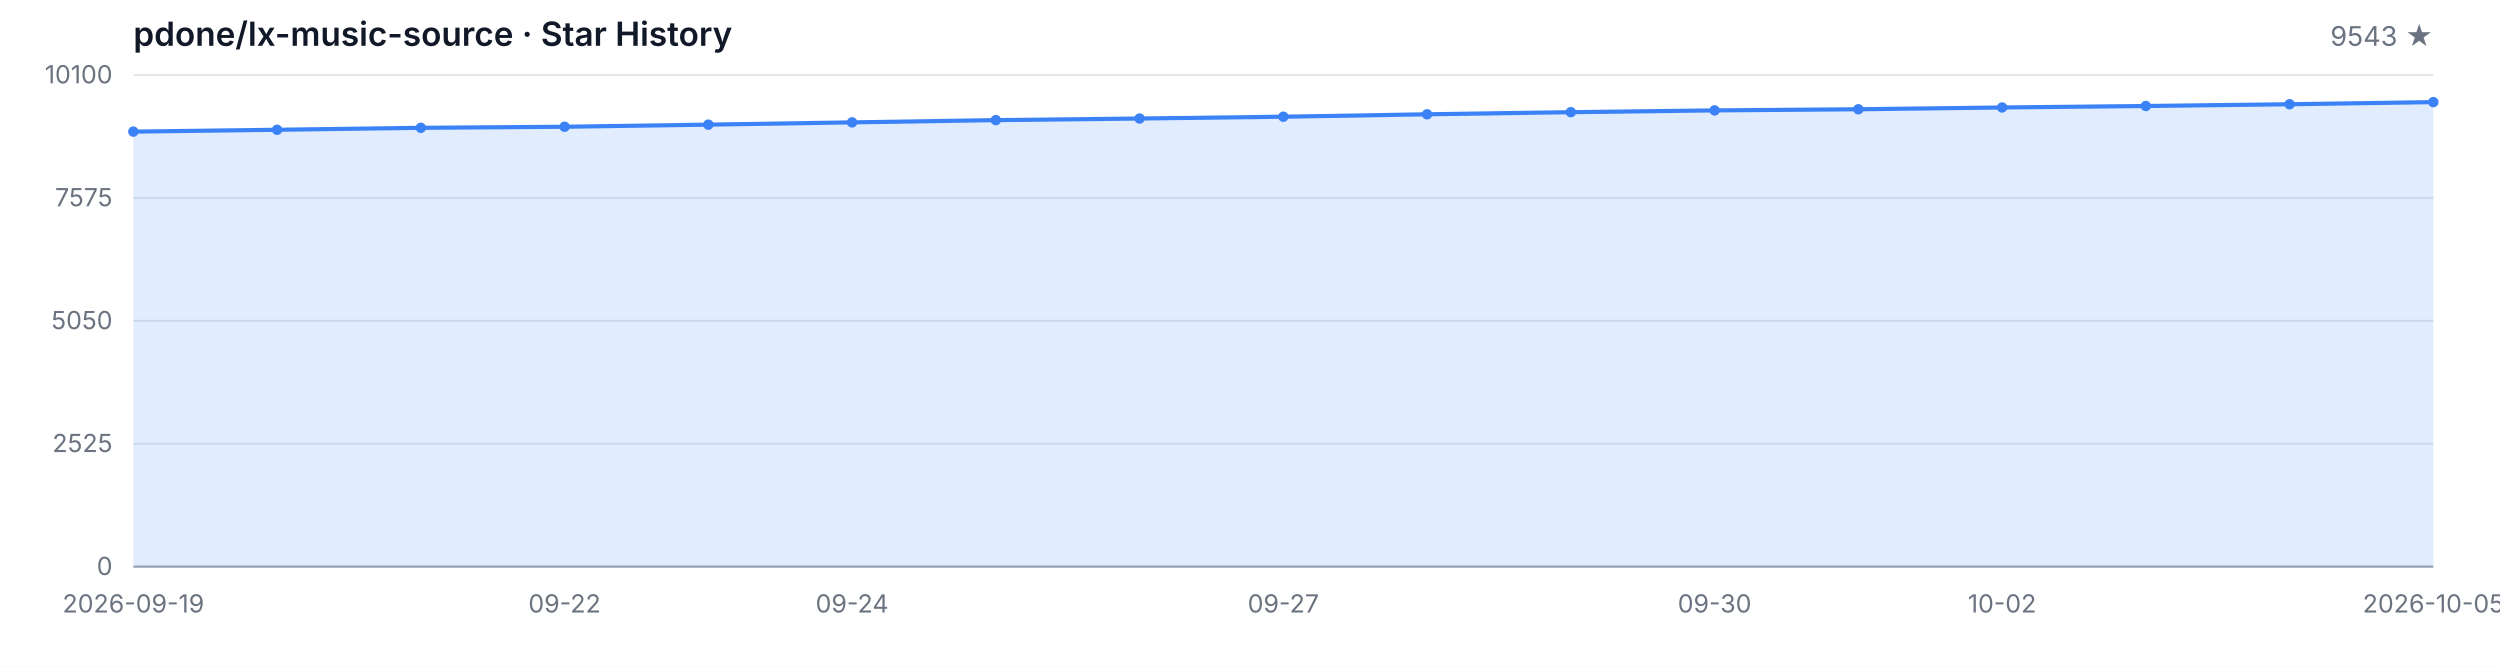
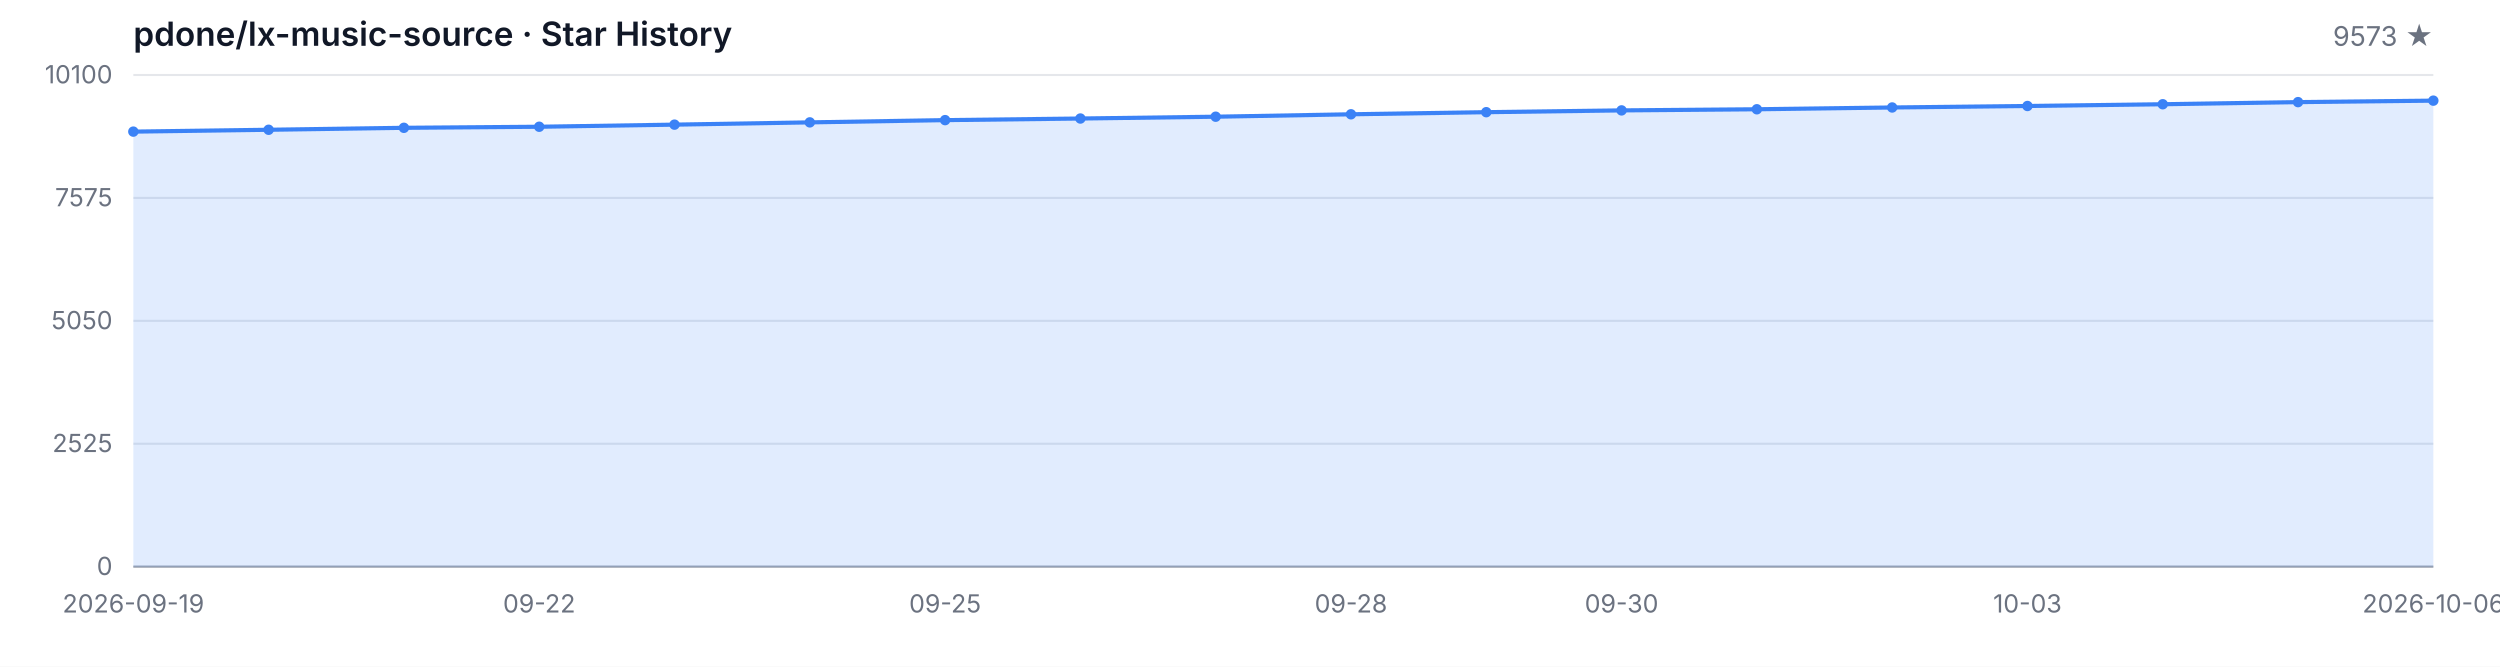
<svg xmlns="http://www.w3.org/2000/svg" width="1200" height="320" viewBox="0 0 1200 320" role="img" aria-label="Star History">
  <style>
  .bg { fill: #ffffff; }
  .grid { stroke: #e5e7eb; stroke-width: 1; }
  .axis { stroke: #9ca3af; stroke-width: 1; }
  .area { fill: rgba(59, 130, 246, 0.15); }
  .line { fill: none; stroke: #3b82f6; stroke-width: 2; stroke-linejoin: round; stroke-linecap: round; }
  .dot { fill: #3b82f6; }
  .tlabel { fill: #6b7280; font-family: -apple-system, BlinkMacSystemFont, 'Segoe UI', sans-serif; font-size: 12px; }
  .title { fill: #111827; font-family: -apple-system, BlinkMacSystemFont, 'Segoe UI', sans-serif; font-size: 16px; font-weight: 600; }
  .subtitle { fill: #6b7280; font-family: -apple-system, BlinkMacSystemFont, 'Segoe UI', sans-serif; font-size: 13px; }
  @media (prefers-color-scheme: dark) {
    .bg { fill: #0d1117; }
    .grid { stroke: #21262d; }
    .axis { stroke: #484f58; }
    .area { fill: rgba(58, 132, 255, 0.18); }
    .line { stroke: #58a6ff; }
    .dot { fill: #58a6ff; }
    .tlabel { fill: #8b949e; }
    .title { fill: #c9d1d9; }
    .subtitle { fill: #8b949e; }
  }
</style>
  <rect class="bg" width="1200" height="320" />
  <text class="title" x="64" y="22">pdone/lx-music-source · Star History</text>
-   <text class="subtitle" x="1168" y="22" text-anchor="end">9543 ★</text>
+   <text class="subtitle" x="1168" y="22" text-anchor="end">9573 ★</text>
  <line class="grid" x1="64" y1="272.00" x2="1168" y2="272.00" />
  <line class="grid" x1="64" y1="213.00" x2="1168" y2="213.00" />
  <line class="grid" x1="64" y1="154.00" x2="1168" y2="154.00" />
  <line class="grid" x1="64" y1="95.00" x2="1168" y2="95.00" />
  <line class="grid" x1="64" y1="36.00" x2="1168" y2="36.00" />
  <text class="tlabel" x="54" y="276.00" text-anchor="end">0</text>
  <text class="tlabel" x="54" y="217.00" text-anchor="end">2525</text>
  <text class="tlabel" x="54" y="158.00" text-anchor="end">5050</text>
  <text class="tlabel" x="54" y="99.00" text-anchor="end">7575</text>
  <text class="tlabel" x="54" y="40.00" text-anchor="end">10100</text>
  <line class="axis" x1="64" y1="272" x2="1168" y2="272" />
-   <path class="area" d="M 64.00 272.00 L 64.00 63.18 L 133.00 62.29 L 202.00 61.35 L 271.00 60.84 L 340.00 59.83 L 409.00 58.74 L 478.00 57.66 L 547.00 56.89 L 616.00 56.02 L 685.00 54.86 L 754.00 53.85 L 823.00 52.99 L 892.00 52.45 L 961.00 51.59 L 1030.00 50.88 L 1099.00 50.04 L 1168.00 49.02 L 1168.00 272.00 Z" />
-   <path class="line" d="M 64.00 63.18 L 133.00 62.29 L 202.00 61.35 L 271.00 60.84 L 340.00 59.83 L 409.00 58.74 L 478.00 57.66 L 547.00 56.89 L 616.00 56.02 L 685.00 54.86 L 754.00 53.85 L 823.00 52.99 L 892.00 52.45 L 961.00 51.59 L 1030.00 50.88 L 1099.00 50.04 L 1168.00 49.02" />
+   <path class="area" d="M 64.00 272.00 L 64.00 63.18 L 128.94 62.29 L 193.88 61.35 L 258.82 60.84 L 323.76 59.83 L 388.71 58.74 L 453.65 57.66 L 518.59 56.89 L 583.53 56.02 L 648.47 54.86 L 713.41 53.85 L 778.35 52.99 L 843.29 52.45 L 908.24 51.59 L 973.18 50.88 L 1038.12 50.04 L 1103.06 49.02 L 1168.00 48.31 L 1168.00 272.00 Z" />
+   <path class="line" d="M 64.00 63.18 L 128.94 62.29 L 193.88 61.35 L 258.82 60.84 L 323.76 59.83 L 388.71 58.74 L 453.65 57.66 L 518.59 56.89 L 583.53 56.02 L 648.47 54.86 L 713.41 53.85 L 778.35 52.99 L 843.29 52.45 L 908.24 51.59 L 973.18 50.88 L 1038.12 50.04 L 1103.06 49.02 L 1168.00 48.31" />
  <circle class="dot" cx="64.00" cy="63.18" r="2.5" />
-   <circle class="dot" cx="133.00" cy="62.29" r="2.5" />
-   <circle class="dot" cx="202.00" cy="61.35" r="2.5" />
-   <circle class="dot" cx="271.00" cy="60.84" r="2.5" />
-   <circle class="dot" cx="340.00" cy="59.83" r="2.5" />
-   <circle class="dot" cx="409.00" cy="58.74" r="2.5" />
-   <circle class="dot" cx="478.00" cy="57.66" r="2.5" />
-   <circle class="dot" cx="547.00" cy="56.89" r="2.5" />
-   <circle class="dot" cx="616.00" cy="56.02" r="2.5" />
-   <circle class="dot" cx="685.00" cy="54.86" r="2.5" />
-   <circle class="dot" cx="754.00" cy="53.85" r="2.5" />
-   <circle class="dot" cx="823.00" cy="52.99" r="2.5" />
-   <circle class="dot" cx="892.00" cy="52.45" r="2.5" />
-   <circle class="dot" cx="961.00" cy="51.59" r="2.5" />
-   <circle class="dot" cx="1030.00" cy="50.88" r="2.5" />
-   <circle class="dot" cx="1099.00" cy="50.04" r="2.5" />
-   <circle class="dot" cx="1168.00" cy="49.02" r="2.5" />
+   <circle class="dot" cx="128.94" cy="62.29" r="2.5" />
+   <circle class="dot" cx="193.88" cy="61.35" r="2.5" />
+   <circle class="dot" cx="258.82" cy="60.84" r="2.5" />
+   <circle class="dot" cx="323.76" cy="59.83" r="2.5" />
+   <circle class="dot" cx="388.71" cy="58.74" r="2.5" />
+   <circle class="dot" cx="453.65" cy="57.66" r="2.5" />
+   <circle class="dot" cx="518.59" cy="56.89" r="2.5" />
+   <circle class="dot" cx="583.53" cy="56.02" r="2.5" />
+   <circle class="dot" cx="648.47" cy="54.86" r="2.5" />
+   <circle class="dot" cx="713.41" cy="53.85" r="2.5" />
+   <circle class="dot" cx="778.35" cy="52.99" r="2.5" />
+   <circle class="dot" cx="843.29" cy="52.45" r="2.5" />
+   <circle class="dot" cx="908.24" cy="51.59" r="2.5" />
+   <circle class="dot" cx="973.18" cy="50.88" r="2.5" />
+   <circle class="dot" cx="1038.12" cy="50.04" r="2.5" />
+   <circle class="dot" cx="1103.06" cy="49.02" r="2.5" />
+   <circle class="dot" cx="1168.00" cy="48.31" r="2.5" />
  <text class="tlabel" x="64.00" y="294" text-anchor="middle">2026-09-19</text>
-   <text class="tlabel" x="271.00" y="294" text-anchor="middle">09-22</text>
-   <text class="tlabel" x="409.00" y="294" text-anchor="middle">09-24</text>
-   <text class="tlabel" x="616.00" y="294" text-anchor="middle">09-27</text>
-   <text class="tlabel" x="823.00" y="294" text-anchor="middle">09-30</text>
-   <text class="tlabel" x="961.00" y="294" text-anchor="middle">10-02</text>
-   <text class="tlabel" x="1168.00" y="294" text-anchor="middle">2026-10-05</text>
+   <text class="tlabel" x="258.82" y="294" text-anchor="middle">09-22</text>
+   <text class="tlabel" x="453.65" y="294" text-anchor="middle">09-25</text>
+   <text class="tlabel" x="648.47" y="294" text-anchor="middle">09-28</text>
+   <text class="tlabel" x="778.35" y="294" text-anchor="middle">09-30</text>
+   <text class="tlabel" x="973.18" y="294" text-anchor="middle">10-03</text>
+   <text class="tlabel" x="1168.00" y="294" text-anchor="middle">2026-10-06</text>
</svg>
